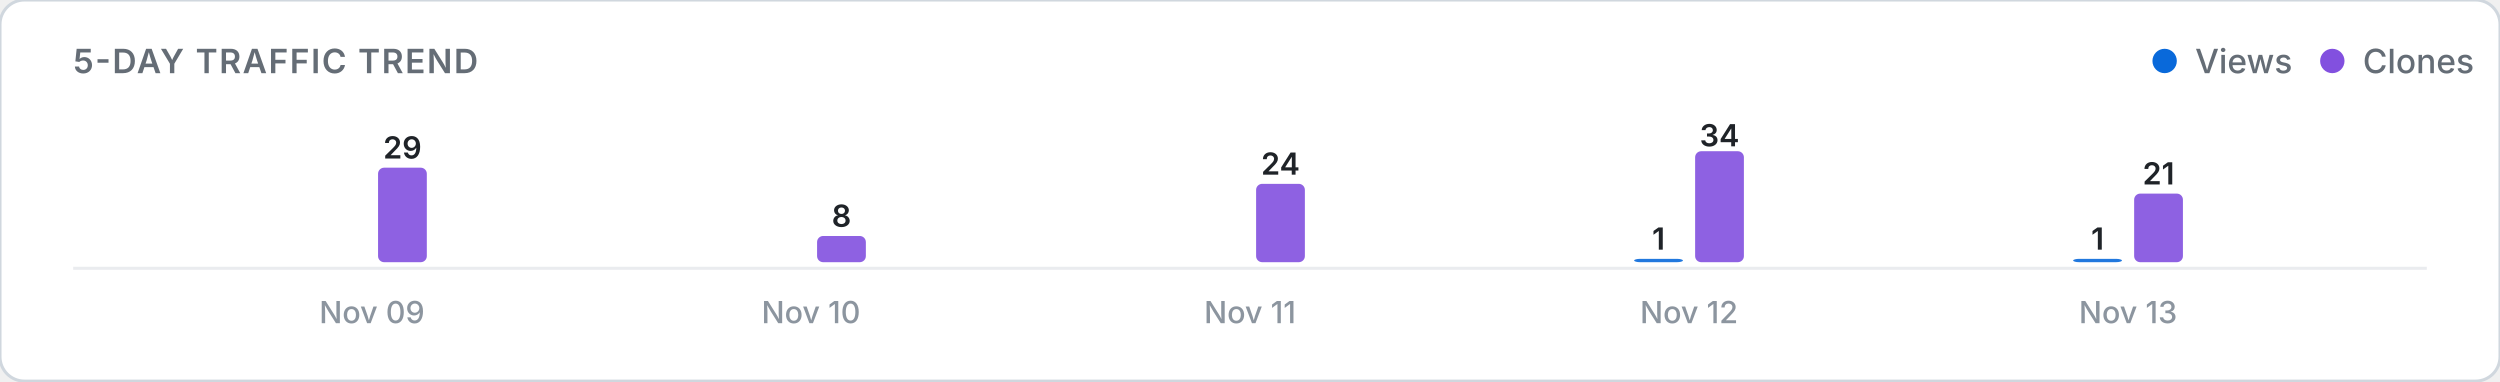
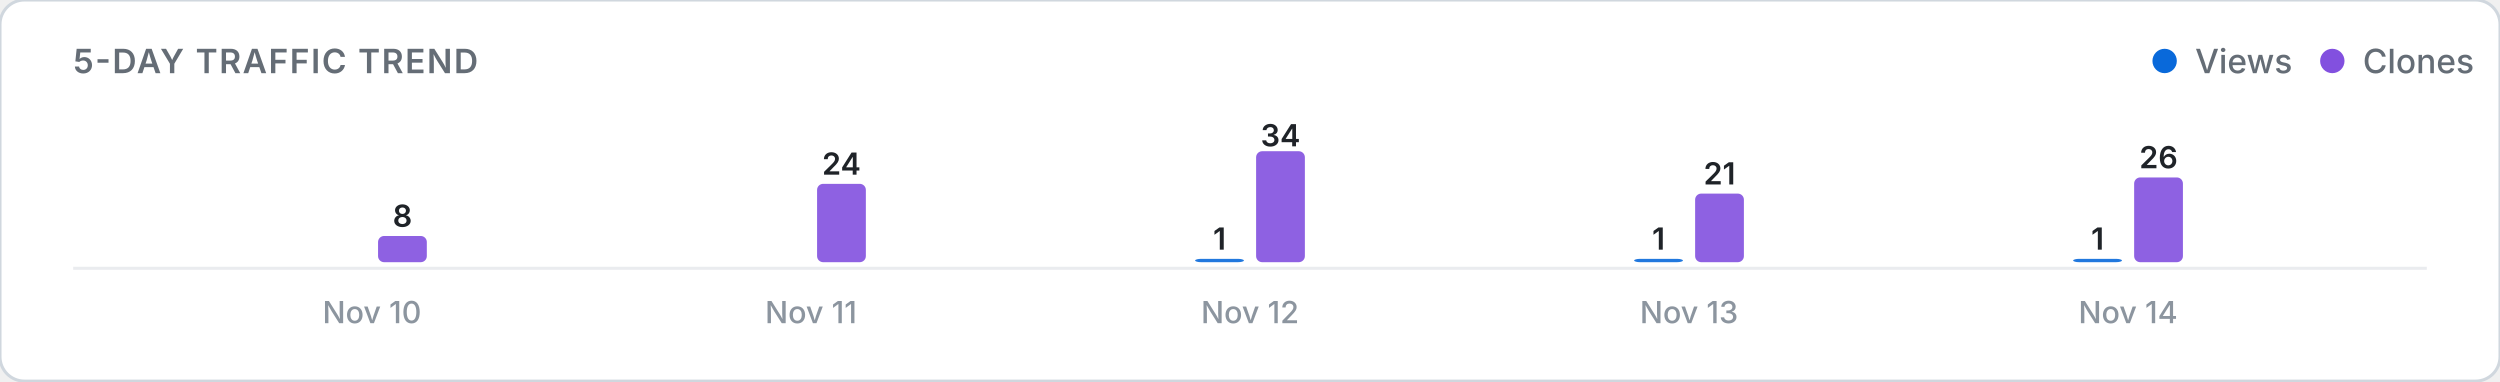
<svg xmlns="http://www.w3.org/2000/svg" viewBox="0 0 820 125" width="100%" height="auto">
  <defs>
    <style>
      .card-bg { fill: #ffffff; stroke: #d0d7de; stroke-width: 1; }
      .title-text { font: 600 11px -apple-system, BlinkMacSystemFont, "Segoe UI", Inter, Roboto, sans-serif; fill: #656d76; letter-spacing: 0.5px; }
      .legend-text { font: 500 11px -apple-system, BlinkMacSystemFont, "Segoe UI", Inter, Roboto, sans-serif; fill: #656d76; }
      .axis-label { font: 500 10px -apple-system, BlinkMacSystemFont, "Segoe UI", Inter, Roboto, sans-serif; fill: #8c959f; }
      .count-label { font: 600 10px -apple-system, BlinkMacSystemFont, "Segoe UI", Inter, Roboto, sans-serif; fill: #1f2328; }
      .empty-text { font: 400 11px -apple-system, BlinkMacSystemFont, "Segoe UI", Inter, Roboto, sans-serif; fill: #8c959f; }
      .baseline { stroke: #eaecef; stroke-width: 1; }
      @media (prefers-color-scheme: dark) {
        .card-bg { fill: #0d1117; stroke: #30363d; }
        .title-text { fill: #8b949e; }
        .legend-text { fill: #8b949e; }
        .axis-label { fill: #6e7681; }
        .count-label { fill: #f0f6fc; }
        .empty-text { fill: #6e7681; }
        .baseline { stroke: #21262d; }
      }
    </style>
  </defs>
  <rect width="820" height="125" rx="8" class="card-bg" />
  <text x="24" y="24" class="title-text">5-DAY TRAFFIC TREND</text>
  <g>
    <circle cx="710" cy="20" r="4" fill="#0969da" />
    <text x="720" y="24" class="legend-text">Views</text>
    <circle cx="765" cy="20" r="4" fill="#8250df" />
    <text x="775" y="24" class="legend-text">Clones</text>
  </g>
  <line x1="24" y1="88" x2="796" y2="88" class="baseline" />
  <g>
    <rect x="104.0" y="86.0" width="16.0" height="0.0" rx="2" fill="#0969da" opacity="0.9" />
-     <rect x="124.0" y="55.0" width="16.0" height="31.0" rx="2" fill="#8250df" opacity="0.9" />
-     <text x="132.0" y="52.0" class="count-label" text-anchor="middle">29</text>
-     <text x="122.0" y="106" class="axis-label" text-anchor="middle">Nov 09</text>
+     <rect x="124.0" y="77.4" width="16.0" height="8.6" rx="2" fill="#8250df" opacity="0.9" />
+     <text x="132.0" y="74.4" class="count-label" text-anchor="middle">8</text>
+     <text x="122.0" y="106" class="axis-label" text-anchor="middle">Nov 10</text>
    <rect x="248.0" y="86.0" width="16.0" height="0.0" rx="2" fill="#0969da" opacity="0.9" />
-     <rect x="268.0" y="77.4" width="16.0" height="8.6" rx="2" fill="#8250df" opacity="0.9" />
-     <text x="276.0" y="74.4" class="count-label" text-anchor="middle">8</text>
-     <text x="266.0" y="106" class="axis-label" text-anchor="middle">Nov 10</text>
-     <rect x="392.0" y="86.0" width="16.0" height="0.0" rx="2" fill="#0969da" opacity="0.9" />
-     <rect x="412.0" y="60.3" width="16.0" height="25.7" rx="2" fill="#8250df" opacity="0.9" />
-     <text x="420.0" y="57.3" class="count-label" text-anchor="middle">24</text>
-     <text x="410.0" y="106" class="axis-label" text-anchor="middle">Nov 11</text>
+     <rect x="268.0" y="60.3" width="16.0" height="25.7" rx="2" fill="#8250df" opacity="0.9" />
+     <text x="276.0" y="57.3" class="count-label" text-anchor="middle">24</text>
+     <text x="266.0" y="106" class="axis-label" text-anchor="middle">Nov 11</text>
+     <rect x="392.0" y="84.9" width="16.0" height="1.1" rx="2" fill="#0969da" opacity="0.9" />
+     <text x="400.0" y="81.9" class="count-label" text-anchor="middle">1</text>
+     <rect x="412.0" y="49.6" width="16.0" height="36.4" rx="2" fill="#8250df" opacity="0.9" />
+     <text x="420.0" y="48.0" class="count-label" text-anchor="middle">34</text>
+     <text x="410.0" y="106" class="axis-label" text-anchor="middle">Nov 12</text>
    <rect x="536.0" y="84.9" width="16.0" height="1.1" rx="2" fill="#0969da" opacity="0.9" />
    <text x="544.0" y="81.9" class="count-label" text-anchor="middle">1</text>
-     <rect x="556.0" y="49.6" width="16.0" height="36.4" rx="2" fill="#8250df" opacity="0.9" />
-     <text x="564.0" y="48.0" class="count-label" text-anchor="middle">34</text>
-     <text x="554.0" y="106" class="axis-label" text-anchor="middle">Nov 12</text>
+     <rect x="556.0" y="63.5" width="16.0" height="22.5" rx="2" fill="#8250df" opacity="0.9" />
+     <text x="564.0" y="60.5" class="count-label" text-anchor="middle">21</text>
+     <text x="554.0" y="106" class="axis-label" text-anchor="middle">Nov 13</text>
    <rect x="680.0" y="84.9" width="16.0" height="1.1" rx="2" fill="#0969da" opacity="0.9" />
    <text x="688.0" y="81.9" class="count-label" text-anchor="middle">1</text>
-     <rect x="700.0" y="63.5" width="16.0" height="22.5" rx="2" fill="#8250df" opacity="0.9" />
-     <text x="708.0" y="60.5" class="count-label" text-anchor="middle">21</text>
-     <text x="698.0" y="106" class="axis-label" text-anchor="middle">Nov 13</text>
+     <rect x="700.0" y="58.2" width="16.0" height="27.8" rx="2" fill="#8250df" opacity="0.9" />
+     <text x="708.0" y="55.2" class="count-label" text-anchor="middle">26</text>
+     <text x="698.0" y="106" class="axis-label" text-anchor="middle">Nov 14</text>
  </g>
</svg>
